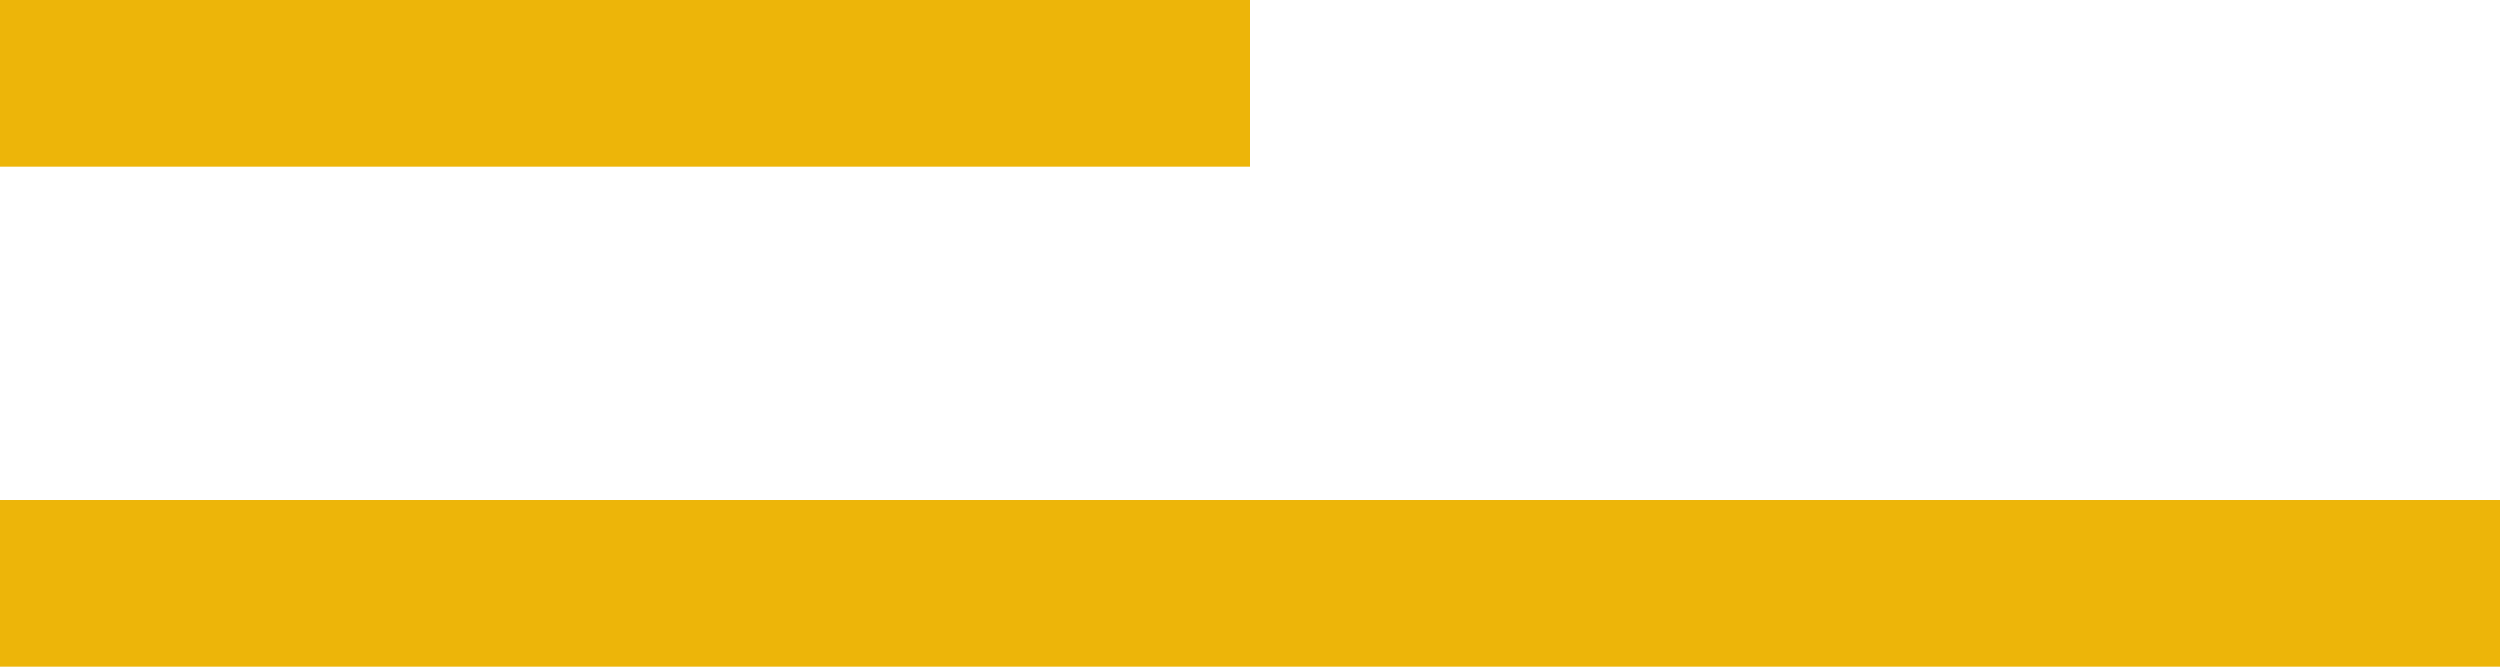
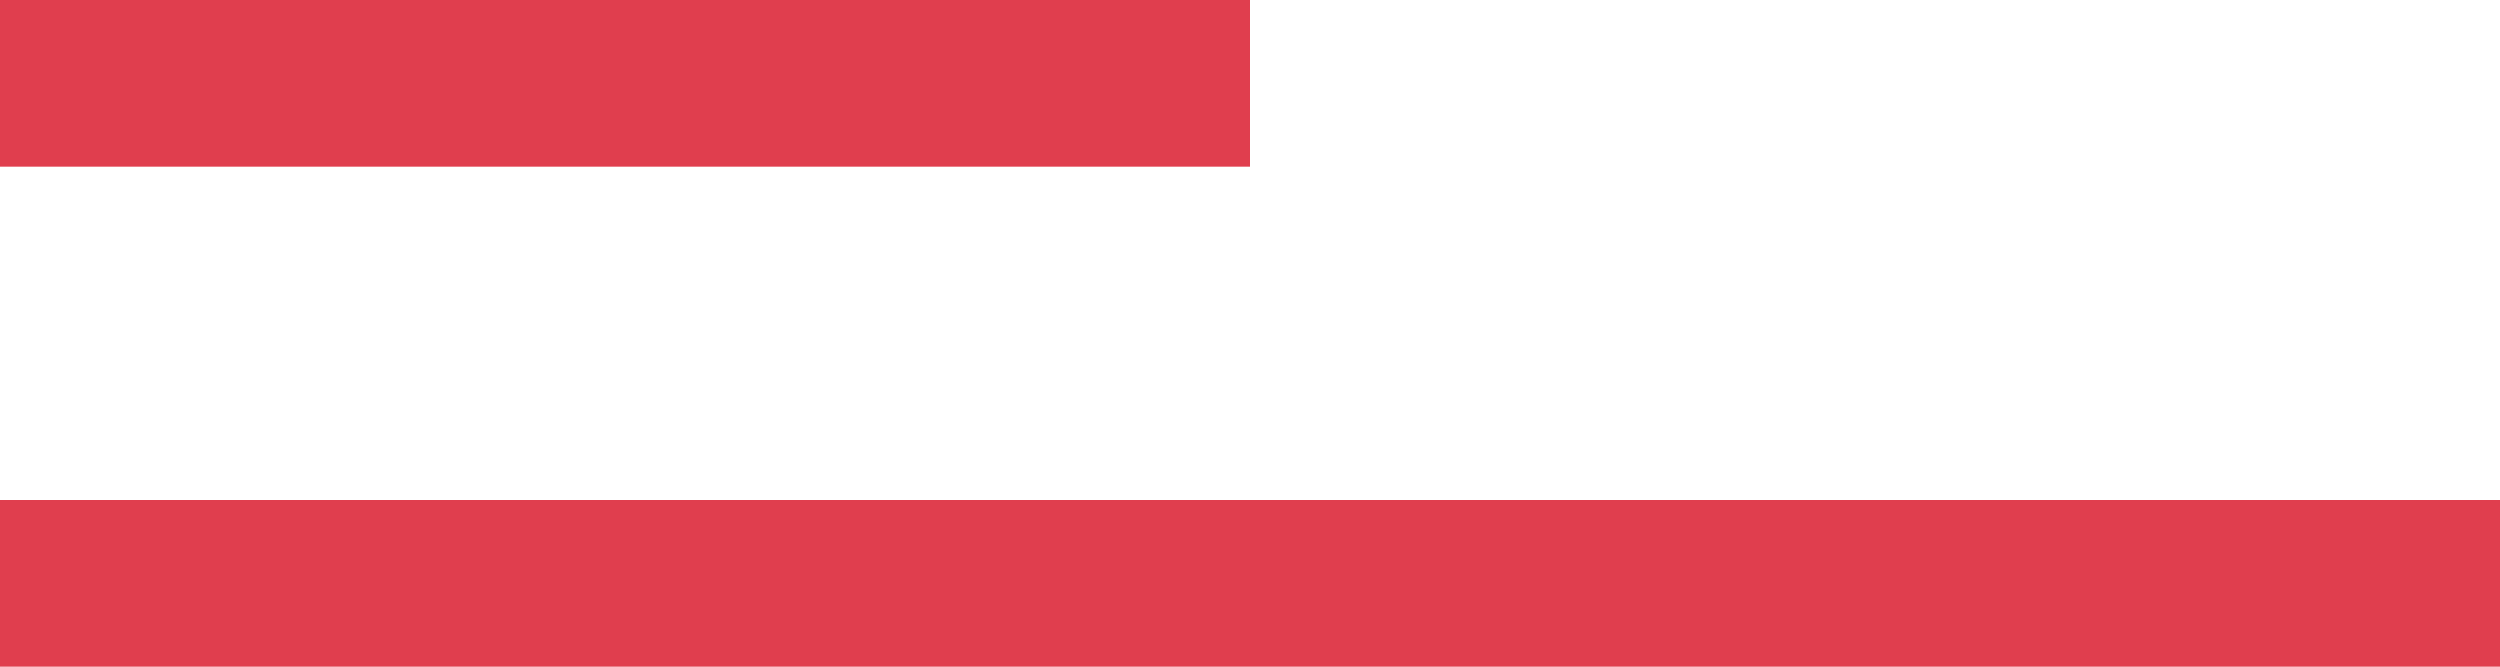
<svg xmlns="http://www.w3.org/2000/svg" width="30" height="8">
-   <path fill="#edb509" d="M0 6h30v2H0zm0-6h15v2H0z" />
+   <path fill="#E03E4E" d="M0 6h30v2H0zm0-6h15v2H0z" />
</svg>
